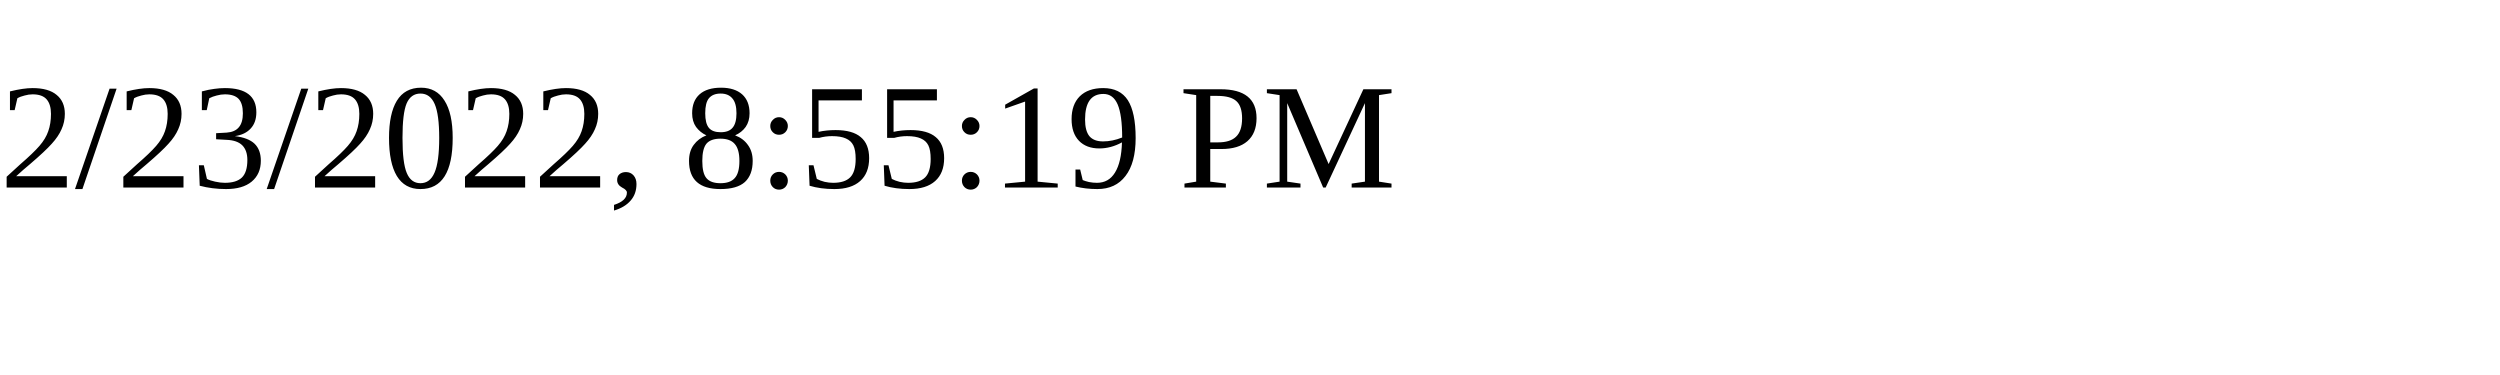
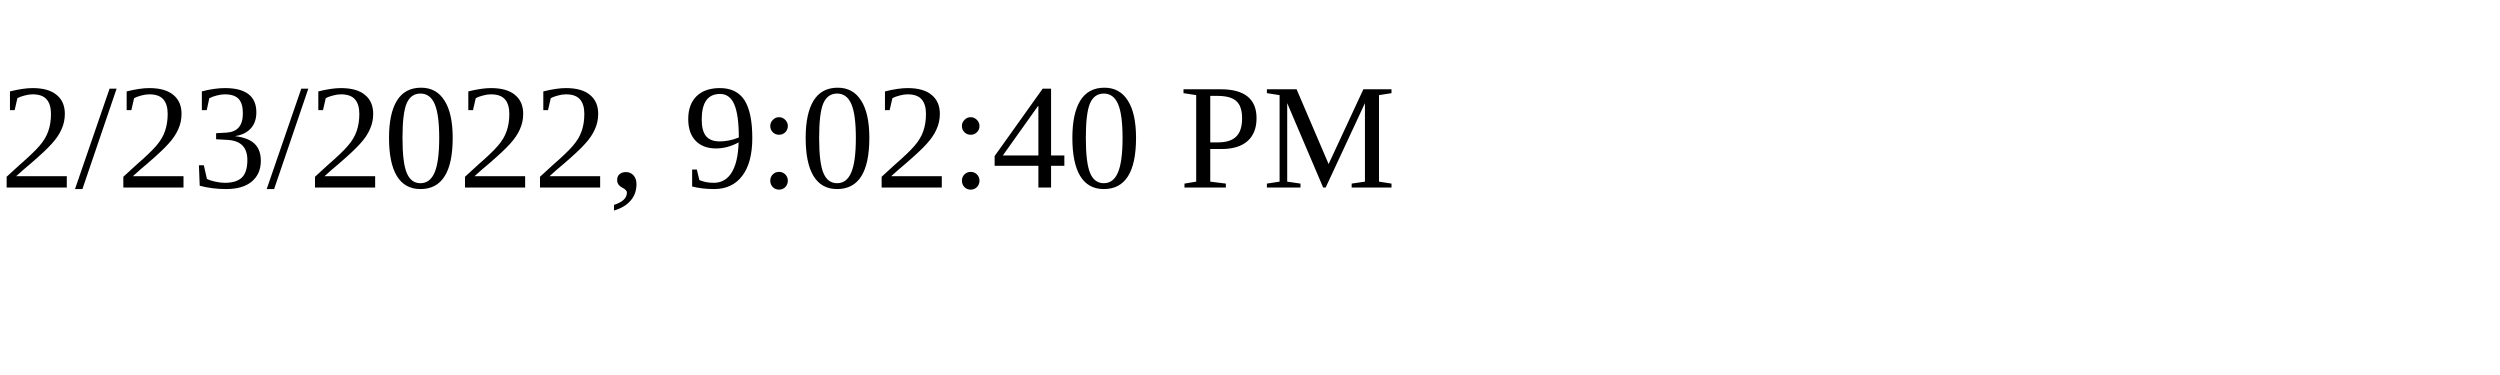
<svg xmlns="http://www.w3.org/2000/svg" height="30" width="200">
-   <text x="0" y="15">2/23/2022, 8:55:19 PM</text>
+   <text x="0" y="15">2/23/2022, 9:02:40 PM</text>
</svg>
